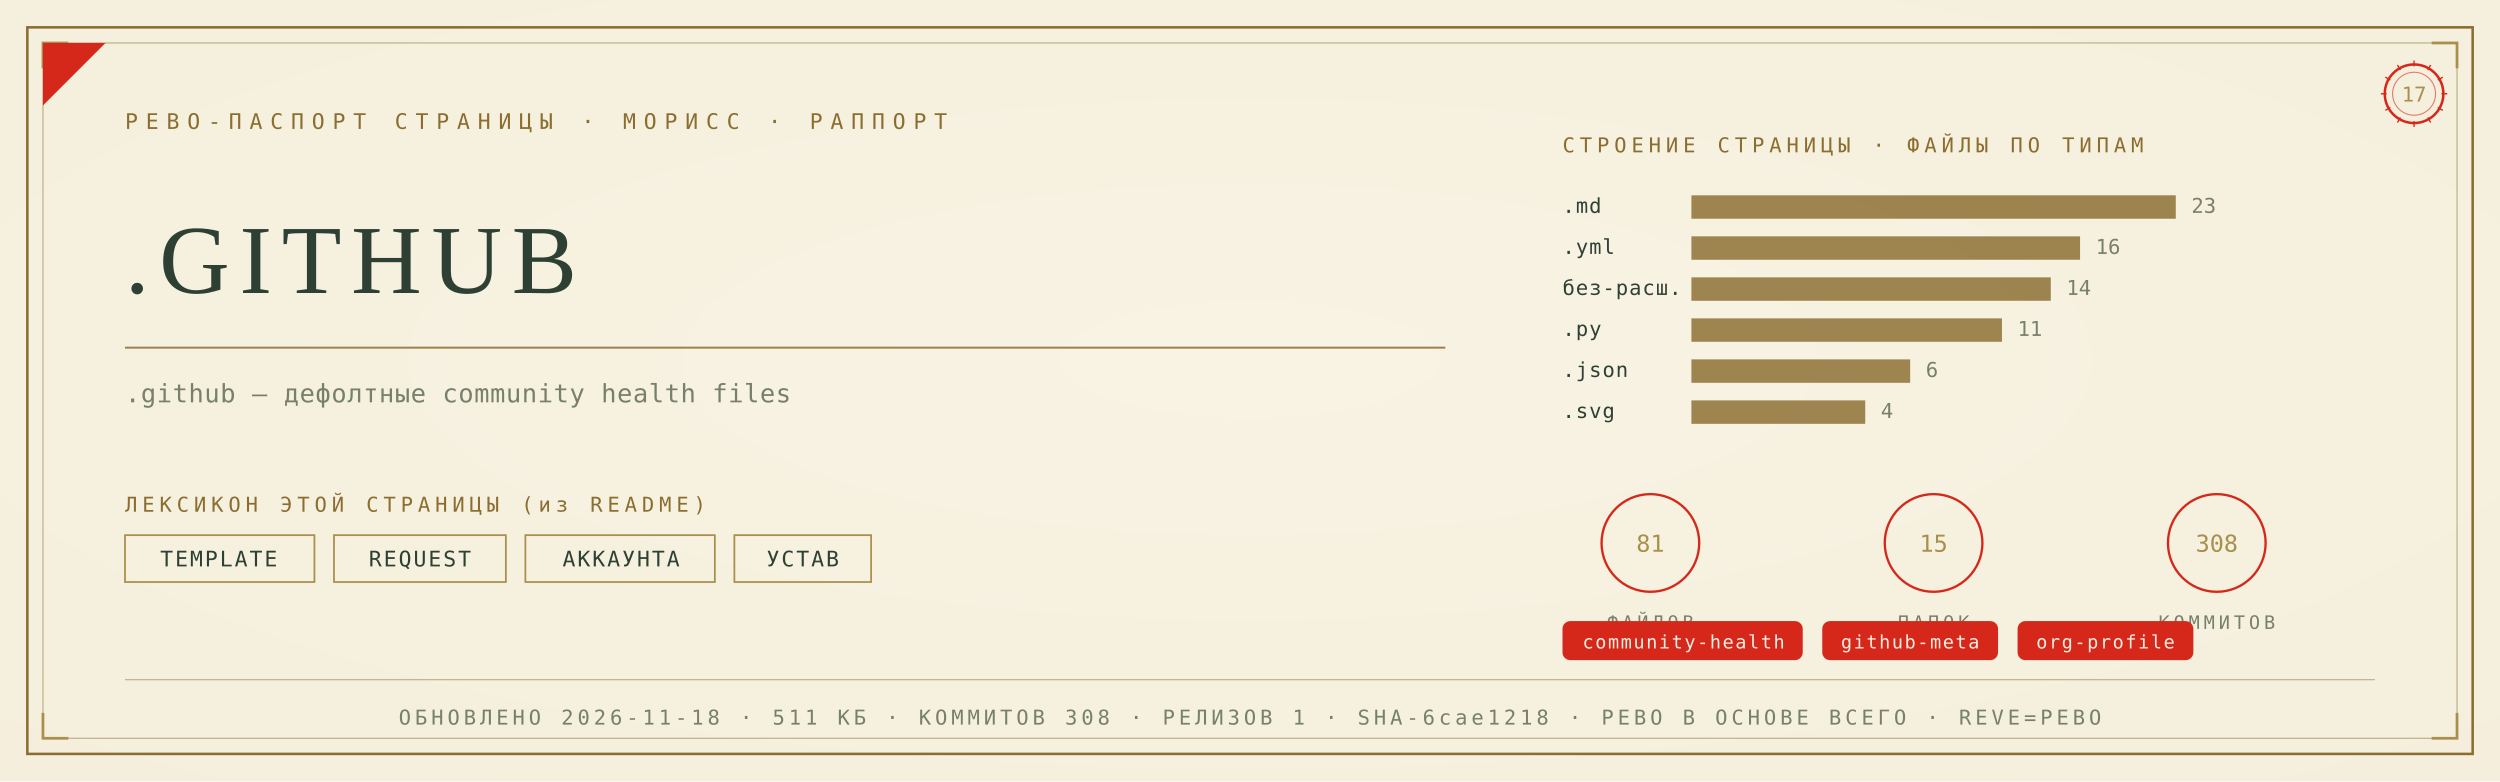
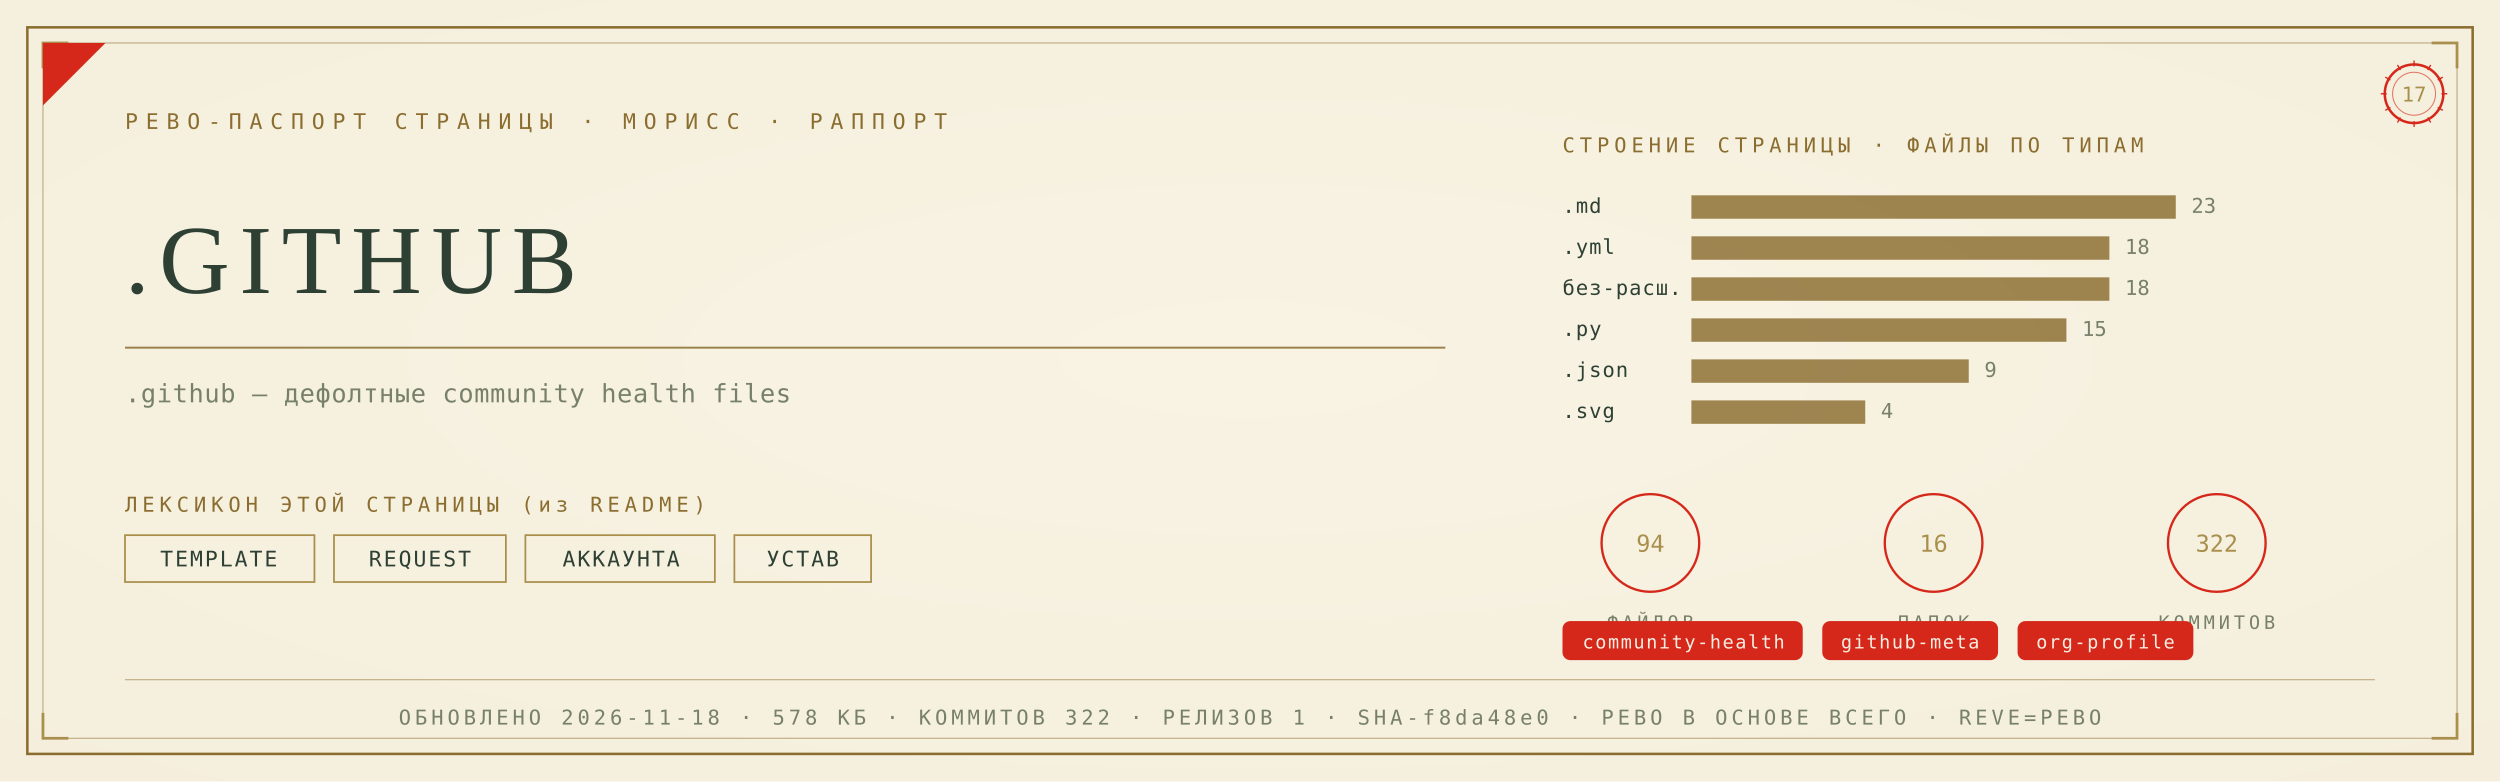
<svg xmlns="http://www.w3.org/2000/svg" viewBox="0 0 1280 400" width="1280" height="400">
  <defs>
    <radialGradient id="rp17" cx="0.5" cy="0.46" r="1.05">
      <stop offset="0" stop-color="#F8F3E4" />
      <stop offset="1" stop-color="#F3ECD9" />
    </radialGradient>
  </defs>
  <rect width="1280" height="400" fill="#F3ECD9" />
  <rect width="1280" height="400" fill="url(#rp17)" opacity="0.92" />
  <rect x="14" y="14" width="1252" height="372" fill="none" stroke="#8A6D2F" stroke-width="1.3" />
  <rect x="22" y="22" width="1236" height="356" fill="none" stroke="#8A6D2F" stroke-width="0.55" opacity="0.55" />
  <path d="M 22 35 L 22 22 L 35 22" fill="none" stroke="#A98F4C" stroke-width="1.4" />
  <path d="M 1258 35 L 1258 22 L 1245 22" fill="none" stroke="#A98F4C" stroke-width="1.4" />
  <path d="M 22 365 L 22 378 L 35 378" fill="none" stroke="#A98F4C" stroke-width="1.4" />
  <path d="M 1258 365 L 1258 378 L 1245 378" fill="none" stroke="#A98F4C" stroke-width="1.4" />
  <path d="M 22 54 L 22 22 L 54 22 Z" fill="#D5281B" />
  <text x="64" y="66" font-family="'Cascadia Mono', ui-monospace, Consolas, monospace" font-size="11" fill="#8A6D2F" letter-spacing="4">РЕВО-ПАСПОРТ СТРАНИЦЫ · МОРИСС · РАППОРТ</text>
  <g transform="translate(1236,48)">
    <circle r="15" fill="none" stroke="#D5281B" stroke-width="1.3" />
    <circle r="11" fill="none" stroke="#D5281B" stroke-width="0.55" opacity="0.6" />
    <text y="4" text-anchor="middle" font-family="'Cascadia Mono', ui-monospace, Consolas, monospace" font-size="10.5" fill="#A98F4C">17</text>
    <g stroke="#D5281B" stroke-width="0.7">
      <line x1="0" y1="-17" x2="0" y2="-14" transform="rotate(0)" />
      <line x1="0" y1="-17" x2="0" y2="-14" transform="rotate(30)" />
      <line x1="0" y1="-17" x2="0" y2="-14" transform="rotate(60)" />
      <line x1="0" y1="-17" x2="0" y2="-14" transform="rotate(90)" />
      <line x1="0" y1="-17" x2="0" y2="-14" transform="rotate(120)" />
      <line x1="0" y1="-17" x2="0" y2="-14" transform="rotate(150)" />
      <line x1="0" y1="-17" x2="0" y2="-14" transform="rotate(180)" />
      <line x1="0" y1="-17" x2="0" y2="-14" transform="rotate(210)" />
      <line x1="0" y1="-17" x2="0" y2="-14" transform="rotate(240)" />
      <line x1="0" y1="-17" x2="0" y2="-14" transform="rotate(270)" />
      <line x1="0" y1="-17" x2="0" y2="-14" transform="rotate(300)" />
      <line x1="0" y1="-17" x2="0" y2="-14" transform="rotate(330)" />
    </g>
  </g>
  <text x="64" y="150" font-family="Georgia, 'Times New Roman', serif" font-size="50.0" fill="#2E4034" letter-spacing="5">.GITHUB</text>
  <line x1="64" y1="178" x2="740" y2="178" stroke="#8A6D2F" stroke-width="1" opacity="0.85" />
  <text x="64" y="206" font-family="'Cascadia Mono', ui-monospace, Consolas, monospace" font-size="13" fill="#77806B" letter-spacing="0.3">.github — дефолтные community health files</text>
  <text x="64" y="262" font-family="'Cascadia Mono', ui-monospace, Consolas, monospace" font-size="10.5" fill="#8A6D2F" letter-spacing="2.5">ЛЕКСИКОН ЭТОЙ СТРАНИЦЫ (из README)</text>
  <rect x="64" y="274" width="97" height="24" fill="none" stroke="#A98F4C" stroke-width="0.9" />
  <text x="112" y="290" text-anchor="middle" font-family="'Cascadia Mono', ui-monospace, Consolas, monospace" font-size="11" fill="#2E4034" letter-spacing="1">TEMPLATE</text>
  <rect x="171" y="274" width="88" height="24" fill="none" stroke="#A98F4C" stroke-width="0.9" />
  <text x="215" y="290" text-anchor="middle" font-family="'Cascadia Mono', ui-monospace, Consolas, monospace" font-size="11" fill="#2E4034" letter-spacing="1">REQUEST</text>
  <rect x="269" y="274" width="97" height="24" fill="none" stroke="#A98F4C" stroke-width="0.9" />
  <text x="318" y="290" text-anchor="middle" font-family="'Cascadia Mono', ui-monospace, Consolas, monospace" font-size="11" fill="#2E4034" letter-spacing="1">АККАУНТА</text>
  <rect x="376" y="274" width="70" height="24" fill="none" stroke="#A98F4C" stroke-width="0.9" />
  <text x="411" y="290" text-anchor="middle" font-family="'Cascadia Mono', ui-monospace, Consolas, monospace" font-size="11" fill="#2E4034" letter-spacing="1">УСТАВ</text>
  <text x="800" y="78" font-family="'Cascadia Mono', ui-monospace, Consolas, monospace" font-size="10.5" fill="#8A6D2F" letter-spacing="2.5">СТРОЕНИЕ СТРАНИЦЫ · ФАЙЛЫ ПО ТИПАМ</text>
  <text x="800" y="109" font-family="'Cascadia Mono', ui-monospace, Consolas, monospace" font-size="10.5" fill="#2E4034" letter-spacing="0.5">.md</text>
  <rect x="866" y="100" width="248" height="12" fill="#8A6D2F" opacity="0.82" />
  <text x="1122" y="109" font-family="'Cascadia Mono', ui-monospace, Consolas, monospace" font-size="10.5" fill="#77806B">23</text>
  <text x="800" y="130" font-family="'Cascadia Mono', ui-monospace, Consolas, monospace" font-size="10.5" fill="#2E4034" letter-spacing="0.5">.yml</text>
-   <rect x="866" y="121" width="199" height="12" fill="#8A6D2F" opacity="0.82" />
-   <text x="1073" y="130" font-family="'Cascadia Mono', ui-monospace, Consolas, monospace" font-size="10.5" fill="#77806B">16</text>
+   <rect x="866" y="121" width="214" height="12" fill="#8A6D2F" opacity="0.82" />
+   <text x="1088" y="130" font-family="'Cascadia Mono', ui-monospace, Consolas, monospace" font-size="10.5" fill="#77806B">18</text>
  <text x="800" y="151" font-family="'Cascadia Mono', ui-monospace, Consolas, monospace" font-size="10.5" fill="#2E4034" letter-spacing="0.5">без-расш.</text>
-   <rect x="866" y="142" width="184" height="12" fill="#8A6D2F" opacity="0.82" />
-   <text x="1058" y="151" font-family="'Cascadia Mono', ui-monospace, Consolas, monospace" font-size="10.5" fill="#77806B">14</text>
+   <rect x="866" y="142" width="214" height="12" fill="#8A6D2F" opacity="0.82" />
+   <text x="1088" y="151" font-family="'Cascadia Mono', ui-monospace, Consolas, monospace" font-size="10.5" fill="#77806B">18</text>
  <text x="800" y="172" font-family="'Cascadia Mono', ui-monospace, Consolas, monospace" font-size="10.5" fill="#2E4034" letter-spacing="0.5">.py</text>
-   <rect x="866" y="163" width="159" height="12" fill="#8A6D2F" opacity="0.82" />
-   <text x="1033" y="172" font-family="'Cascadia Mono', ui-monospace, Consolas, monospace" font-size="10.5" fill="#77806B">11</text>
+   <rect x="866" y="163" width="192" height="12" fill="#8A6D2F" opacity="0.82" />
+   <text x="1066" y="172" font-family="'Cascadia Mono', ui-monospace, Consolas, monospace" font-size="10.5" fill="#77806B">15</text>
  <text x="800" y="193" font-family="'Cascadia Mono', ui-monospace, Consolas, monospace" font-size="10.5" fill="#2E4034" letter-spacing="0.5">.json</text>
-   <rect x="866" y="184" width="112" height="12" fill="#8A6D2F" opacity="0.82" />
-   <text x="986" y="193" font-family="'Cascadia Mono', ui-monospace, Consolas, monospace" font-size="10.5" fill="#77806B">6</text>
+   <rect x="866" y="184" width="142" height="12" fill="#8A6D2F" opacity="0.82" />
+   <text x="1016" y="193" font-family="'Cascadia Mono', ui-monospace, Consolas, monospace" font-size="10.5" fill="#77806B">9</text>
  <text x="800" y="214" font-family="'Cascadia Mono', ui-monospace, Consolas, monospace" font-size="10.5" fill="#2E4034" letter-spacing="0.5">.svg</text>
  <rect x="866" y="205" width="89" height="12" fill="#8A6D2F" opacity="0.82" />
  <text x="963" y="214" font-family="'Cascadia Mono', ui-monospace, Consolas, monospace" font-size="10.5" fill="#77806B">4</text>
  <g transform="translate(845,278)">
    <circle r="25" fill="none" stroke="#D5281B" stroke-width="1.2" />
-     <text y="4.5" text-anchor="middle" font-family="'Cascadia Mono', ui-monospace, Consolas, monospace" font-size="12" fill="#A98F4C">81</text>
+     <text y="4.5" text-anchor="middle" font-family="'Cascadia Mono', ui-monospace, Consolas, monospace" font-size="12" fill="#A98F4C">94</text>
    <text y="44" text-anchor="middle" font-family="'Cascadia Mono', ui-monospace, Consolas, monospace" font-size="9.5" fill="#77806B" letter-spacing="2">ФАЙЛОВ</text>
  </g>
  <g transform="translate(990,278)">
    <circle r="25" fill="none" stroke="#D5281B" stroke-width="1.2" />
-     <text y="4.5" text-anchor="middle" font-family="'Cascadia Mono', ui-monospace, Consolas, monospace" font-size="12" fill="#A98F4C">15</text>
+     <text y="4.5" text-anchor="middle" font-family="'Cascadia Mono', ui-monospace, Consolas, monospace" font-size="12" fill="#A98F4C">16</text>
    <text y="44" text-anchor="middle" font-family="'Cascadia Mono', ui-monospace, Consolas, monospace" font-size="9.5" fill="#77806B" letter-spacing="2">ПАПОК</text>
  </g>
  <g transform="translate(1135,278)">
    <circle r="25" fill="none" stroke="#D5281B" stroke-width="1.2" />
-     <text y="4.5" text-anchor="middle" font-family="'Cascadia Mono', ui-monospace, Consolas, monospace" font-size="12" fill="#A98F4C">308</text>
+     <text y="4.5" text-anchor="middle" font-family="'Cascadia Mono', ui-monospace, Consolas, monospace" font-size="12" fill="#A98F4C">322</text>
    <text y="44" text-anchor="middle" font-family="'Cascadia Mono', ui-monospace, Consolas, monospace" font-size="9.5" fill="#77806B" letter-spacing="2">КОММИТОВ</text>
  </g>
  <rect x="800" y="318" rx="4" width="123" height="20" fill="#D5281B" />
  <text x="862" y="332" text-anchor="middle" font-family="'Cascadia Mono', ui-monospace, Consolas, monospace" font-size="9.5" fill="#F5EFE2" letter-spacing="0.8">community-health</text>
  <rect x="933" y="318" rx="4" width="90" height="20" fill="#D5281B" />
  <text x="978" y="332" text-anchor="middle" font-family="'Cascadia Mono', ui-monospace, Consolas, monospace" font-size="9.5" fill="#F5EFE2" letter-spacing="0.8">github-meta</text>
  <rect x="1033" y="318" rx="4" width="90" height="20" fill="#D5281B" />
  <text x="1078" y="332" text-anchor="middle" font-family="'Cascadia Mono', ui-monospace, Consolas, monospace" font-size="9.5" fill="#F5EFE2" letter-spacing="0.8">org-profile</text>
  <line x1="64" y1="348" x2="1216" y2="348" stroke="#8A6D2F" stroke-width="0.6" opacity="0.5" />
-   <text x="640" y="371" text-anchor="middle" font-family="'Cascadia Mono', ui-monospace, Consolas, monospace" font-size="10.5" fill="#77806B" letter-spacing="2">ОБНОВЛЕНО 2026-11-18 · 511 КБ · КОММИТОВ 308 · РЕЛИЗОВ 1 · SHA-6cae1218 · РЕВО В ОСНОВЕ ВСЕГО · REVE=РЕВО</text>
+   <text x="640" y="371" text-anchor="middle" font-family="'Cascadia Mono', ui-monospace, Consolas, monospace" font-size="10.5" fill="#77806B" letter-spacing="2">ОБНОВЛЕНО 2026-11-18 · 578 КБ · КОММИТОВ 322 · РЕЛИЗОВ 1 · SHA-f8da48e0 · РЕВО В ОСНОВЕ ВСЕГО · REVE=РЕВО</text>
</svg>
